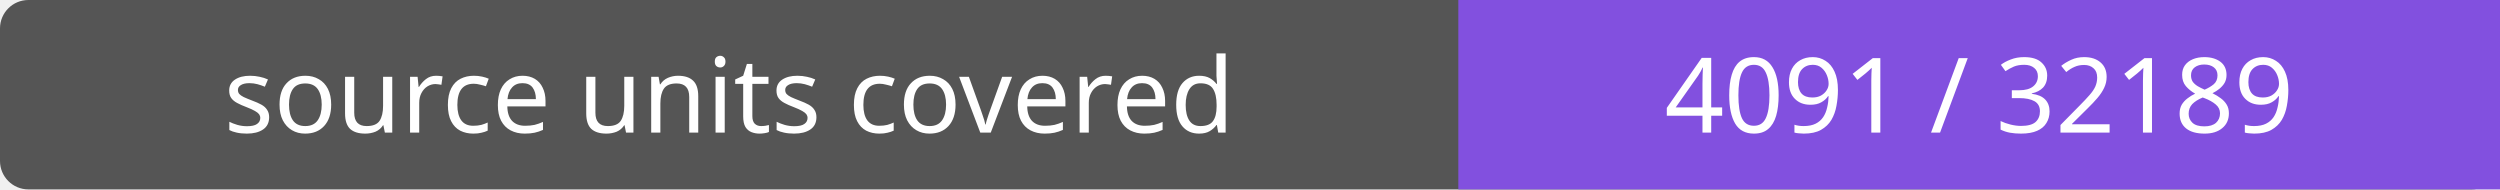
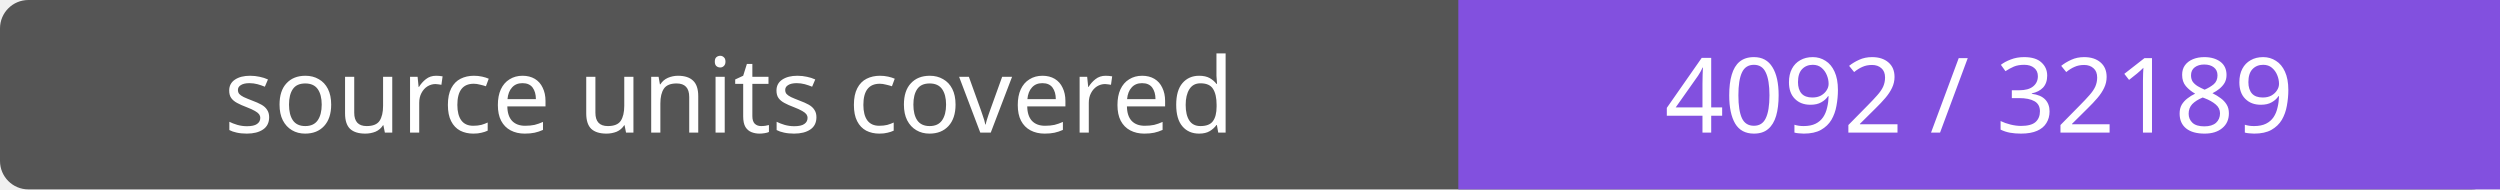
- <svg xmlns="http://www.w3.org/2000/svg" width="264" height="20" role="img" aria-label="source units covered: 4091 / 32189">
+ <svg xmlns="http://www.w3.org/2000/svg" width="264" height="20" role="img" aria-label="source units covered: 4092 / 32189">
  <rect width="264" height="20" rx="3" fill="#555" />
  <path fill="#8250df" d="M154 0h110v20H154z" />
  <g fill="#fff" text-anchor="middle" font-family="Verdana,sans-serif" font-size="11">
    <text x="77.0" y="14">source units covered</text>
-     <text x="209.0" y="14">4091 / 32189</text>
+     <text x="209.0" y="14">4092 / 32189</text>
  </g>
</svg>
